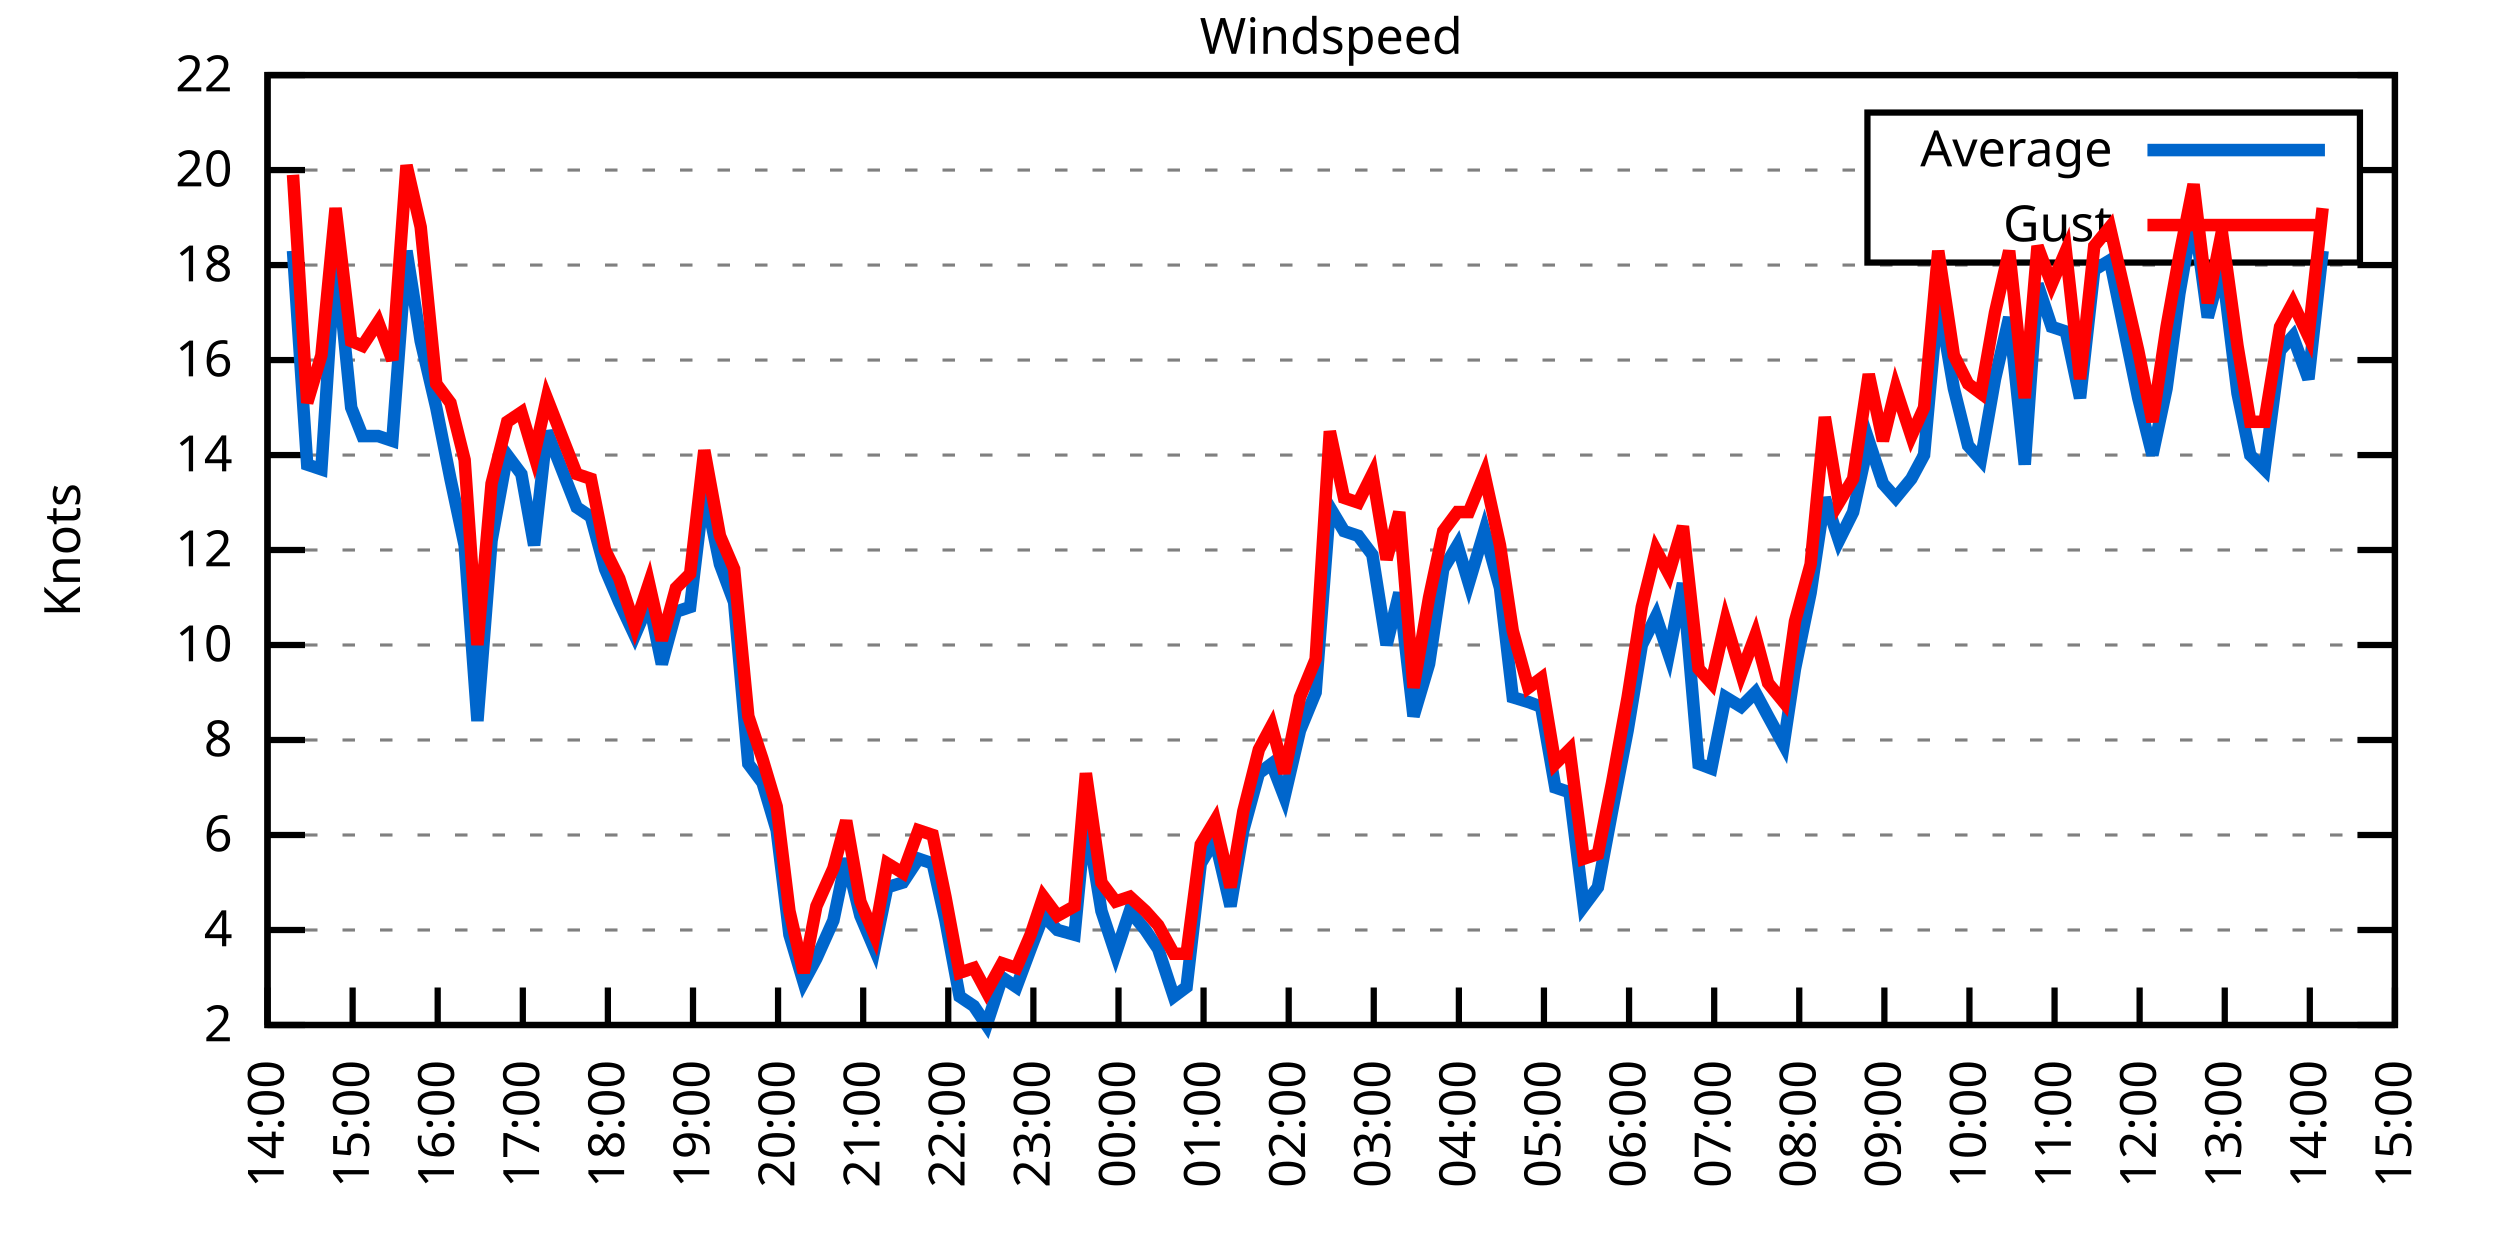
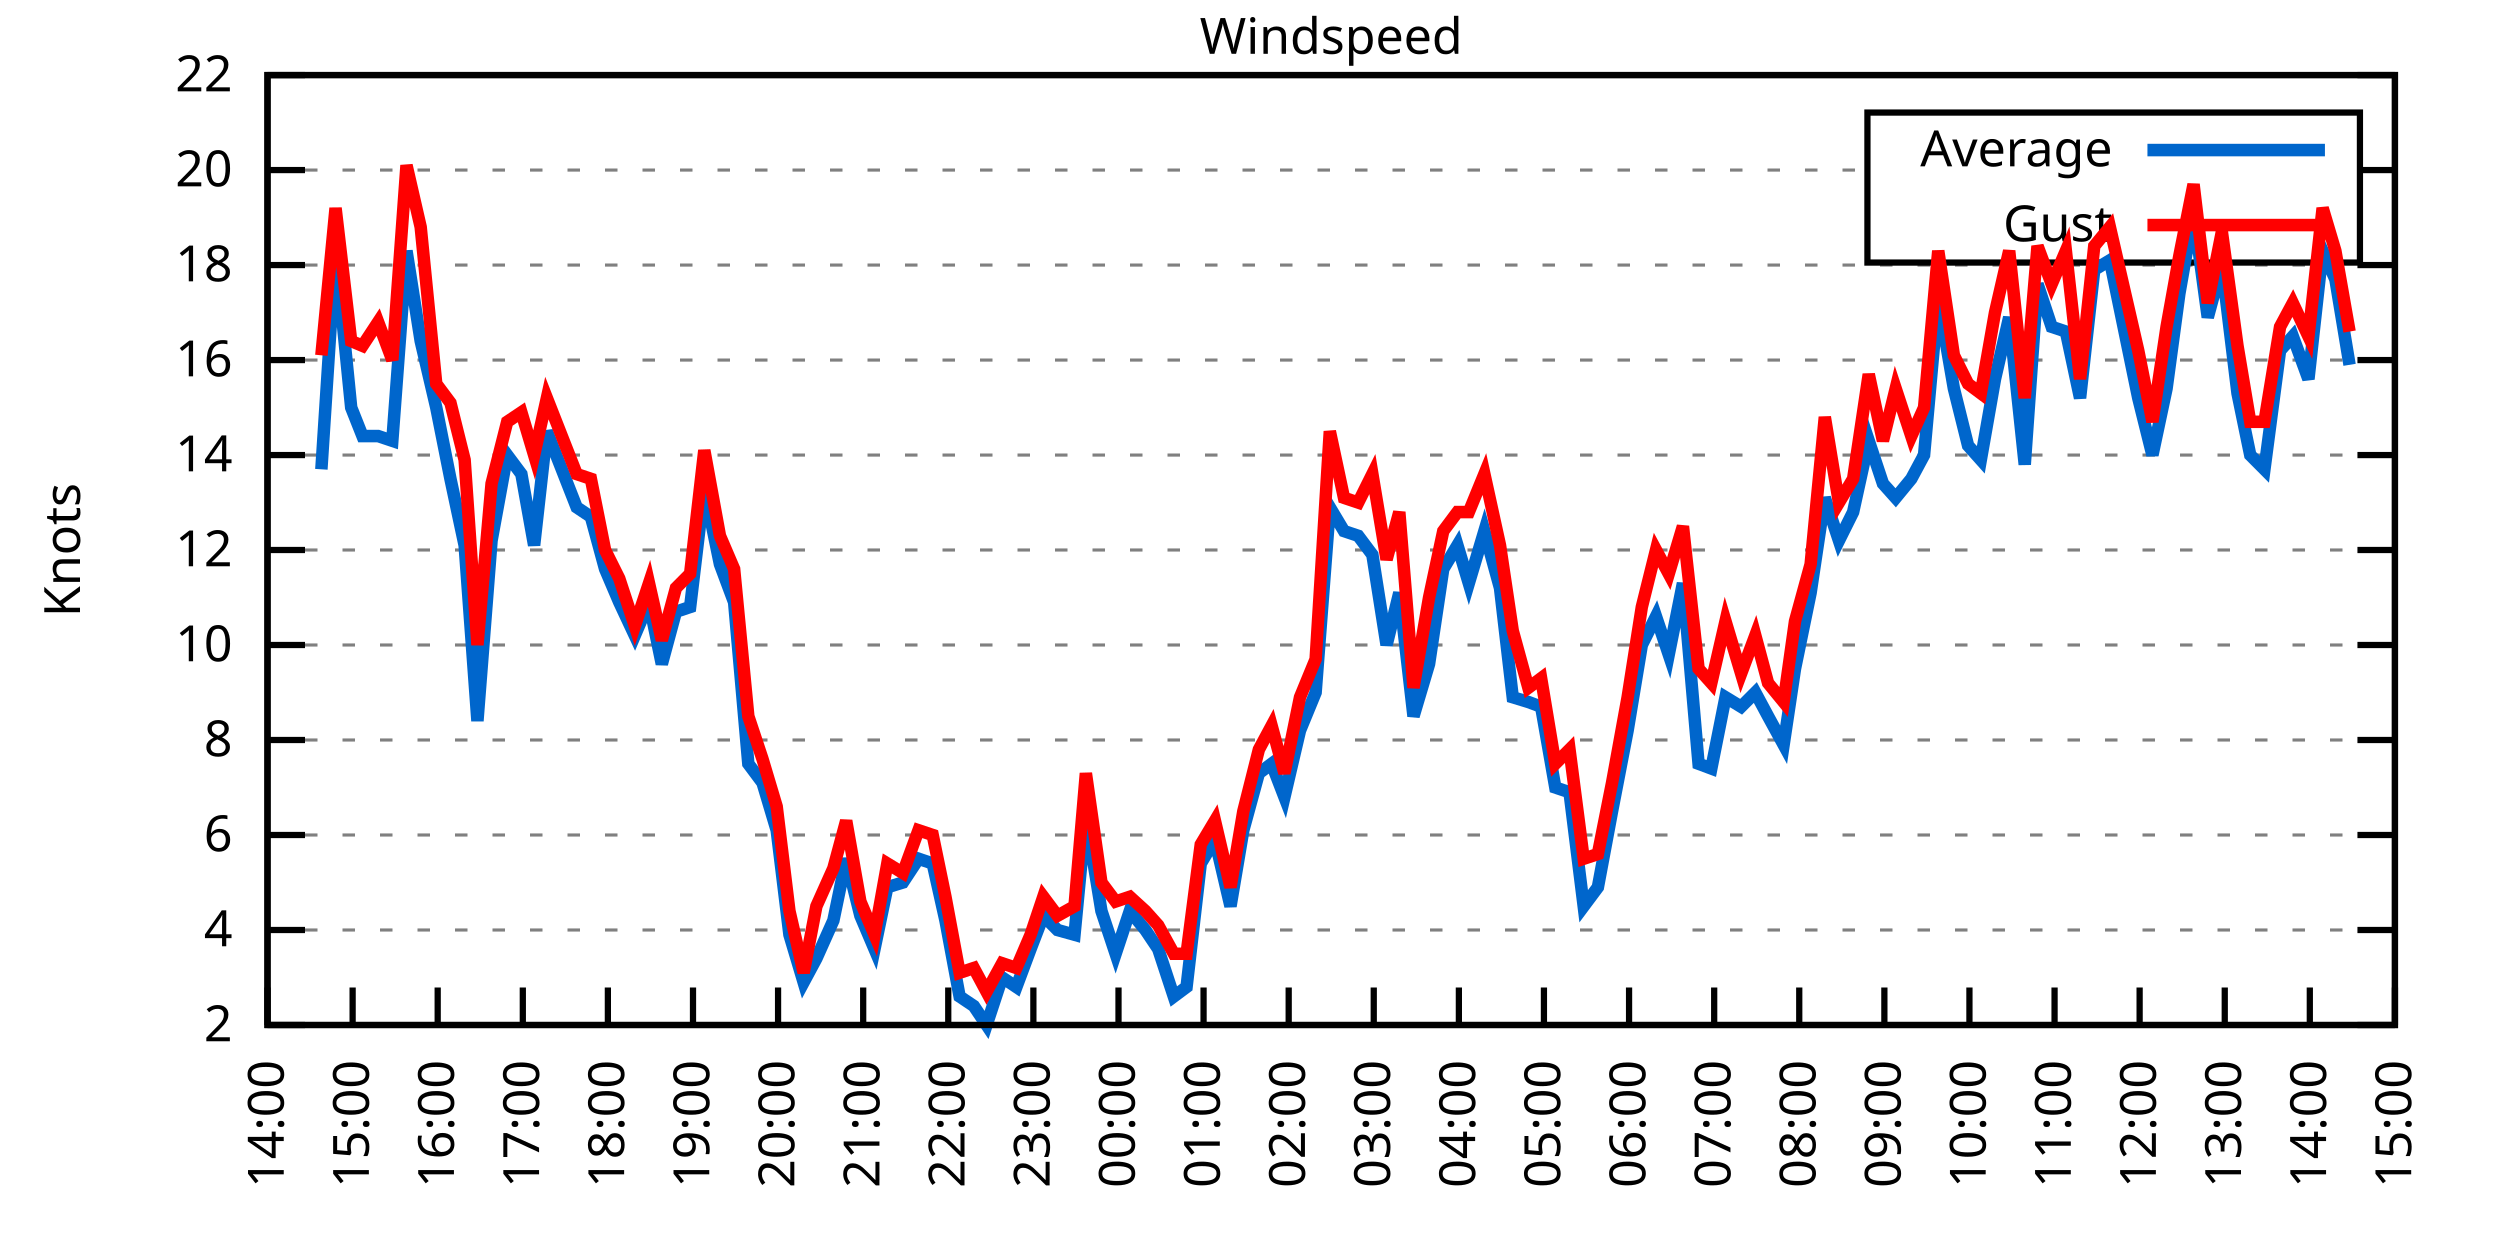
<svg xmlns="http://www.w3.org/2000/svg" xmlns:xlink="http://www.w3.org/1999/xlink" width="400" height="200" viewBox="0 0 400 200">
  <g id="gnuplot_canvas">
    <rect x="0" y="0" width="400" height="200" fill="none" />
    <defs>
      <circle id="gpDot" r="0.5" stroke-width="0.5" stroke="currentColor" />
      <path id="gpPt0" stroke-width="0.333" stroke="currentColor" d="M-1,0 h2 M0,-1 v2" />
      <path id="gpPt1" stroke-width="0.333" stroke="currentColor" d="M-1,-1 L1,1 M1,-1 L-1,1" />
      <path id="gpPt2" stroke-width="0.333" stroke="currentColor" d="M-1,0 L1,0 M0,-1 L0,1 M-1,-1 L1,1 M-1,1 L1,-1" />
      <rect id="gpPt3" stroke-width="0.333" stroke="currentColor" x="-1" y="-1" width="2" height="2" />
      <rect id="gpPt4" stroke-width="0.333" stroke="currentColor" fill="currentColor" x="-1" y="-1" width="2" height="2" />
      <circle id="gpPt5" stroke-width="0.333" stroke="currentColor" cx="0" cy="0" r="1" />
      <use xlink:href="#gpPt5" id="gpPt6" fill="currentColor" stroke="none" />
      <path id="gpPt7" stroke-width="0.333" stroke="currentColor" d="M0,-1.33 L-1.33,0.67 L1.33,0.67 z" />
      <use xlink:href="#gpPt7" id="gpPt8" fill="currentColor" stroke="none" />
      <use xlink:href="#gpPt7" id="gpPt9" stroke="currentColor" transform="rotate(180)" />
      <use xlink:href="#gpPt9" id="gpPt10" fill="currentColor" stroke="none" />
      <use xlink:href="#gpPt3" id="gpPt11" stroke="currentColor" transform="rotate(45)" />
      <use xlink:href="#gpPt11" id="gpPt12" fill="currentColor" stroke="none" />
      <path id="gpPt13" stroke-width="0.333" stroke="currentColor" d="M0,1.330 L1.265,0.411 L0.782,-1.067 L-0.782,-1.076 L-1.265,0.411 z" />
      <use xlink:href="#gpPt13" id="gpPt14" fill="currentColor" stroke="none" />
      <filter id="textbox" filterUnits="objectBoundingBox" x="0" y="0" height="1" width="1">
        <feFlood flood-color="white" flood-opacity="1" result="bgnd" />
        <feComposite in="SourceGraphic" in2="bgnd" operator="atop" />
      </filter>
      <filter id="greybox" filterUnits="objectBoundingBox" x="0" y="0" height="1" width="1">
        <feFlood flood-color="lightgrey" flood-opacity="1" result="grey" />
        <feComposite in="SourceGraphic" in2="grey" operator="atop" />
      </filter>
    </defs>
    <g fill="none" color="white" stroke="currentColor" stroke-width="1.00" stroke-linecap="butt" stroke-linejoin="miter">
</g>
    <g fill="none" color="black" stroke="currentColor" stroke-width="1.00" stroke-linecap="butt" stroke-linejoin="miter">
      <g stroke="none" shape-rendering="crispEdges">
        <polygon fill="rgb(255, 255, 255)" points="42.80,164.00 383.18,164.00 383.18,12.02 42.80,12.02 " />
      </g>
    </g>
    <g fill="none" color="black" stroke="currentColor" stroke-width="1.00" stroke-linecap="butt" stroke-linejoin="miter">
</g>
    <g fill="none" color="black" stroke="black" stroke-width="0.50" stroke-linecap="butt" stroke-linejoin="miter">
</g>
    <g fill="none" color="gray" stroke="currentColor" stroke-width="0.50" stroke-linecap="butt" stroke-linejoin="miter">
      <path stroke="gray" stroke-dasharray="2,4" class="gridline" d="M42.80,164.00 L383.19,164.00  " />
    </g>
    <g fill="none" color="gray" stroke="gray" stroke-width="1.00" stroke-linecap="butt" stroke-linejoin="miter">
</g>
    <g fill="none" color="black" stroke="currentColor" stroke-width="1.00" stroke-linecap="butt" stroke-linejoin="miter">
      <path stroke="black" d="M42.80,164.00 L48.80,164.00 M383.19,164.00 L377.19,164.00  " />
      <g transform="translate(37.20,166.60)" stroke="none" fill="black" font-family="Sans" font-size="8.00" text-anchor="end">
        <text>
          <tspan font-family="Sans"> 2</tspan>
        </text>
      </g>
    </g>
    <g fill="none" color="black" stroke="currentColor" stroke-width="1.00" stroke-linecap="butt" stroke-linejoin="miter">
</g>
    <g fill="none" color="black" stroke="black" stroke-width="0.50" stroke-linecap="butt" stroke-linejoin="miter">
</g>
    <g fill="none" color="gray" stroke="currentColor" stroke-width="0.50" stroke-linecap="butt" stroke-linejoin="miter">
      <path stroke="gray" stroke-dasharray="2,4" class="gridline" d="M42.80,148.80 L383.19,148.80  " />
    </g>
    <g fill="none" color="gray" stroke="gray" stroke-width="1.00" stroke-linecap="butt" stroke-linejoin="miter">
</g>
    <g fill="none" color="black" stroke="currentColor" stroke-width="1.00" stroke-linecap="butt" stroke-linejoin="miter">
      <path stroke="black" d="M42.80,148.80 L48.80,148.80 M383.19,148.80 L377.19,148.80  " />
      <g transform="translate(37.20,151.40)" stroke="none" fill="black" font-family="Sans" font-size="8.00" text-anchor="end">
        <text>
          <tspan font-family="Sans"> 4</tspan>
        </text>
      </g>
    </g>
    <g fill="none" color="black" stroke="currentColor" stroke-width="1.00" stroke-linecap="butt" stroke-linejoin="miter">
</g>
    <g fill="none" color="black" stroke="black" stroke-width="0.50" stroke-linecap="butt" stroke-linejoin="miter">
</g>
    <g fill="none" color="gray" stroke="currentColor" stroke-width="0.50" stroke-linecap="butt" stroke-linejoin="miter">
      <path stroke="gray" stroke-dasharray="2,4" class="gridline" d="M42.80,133.60 L383.19,133.60  " />
    </g>
    <g fill="none" color="gray" stroke="gray" stroke-width="1.00" stroke-linecap="butt" stroke-linejoin="miter">
</g>
    <g fill="none" color="black" stroke="currentColor" stroke-width="1.00" stroke-linecap="butt" stroke-linejoin="miter">
      <path stroke="black" d="M42.80,133.60 L48.80,133.60 M383.19,133.60 L377.19,133.60  " />
      <g transform="translate(37.20,136.20)" stroke="none" fill="black" font-family="Sans" font-size="8.00" text-anchor="end">
        <text>
          <tspan font-family="Sans"> 6</tspan>
        </text>
      </g>
    </g>
    <g fill="none" color="black" stroke="currentColor" stroke-width="1.00" stroke-linecap="butt" stroke-linejoin="miter">
</g>
    <g fill="none" color="black" stroke="black" stroke-width="0.50" stroke-linecap="butt" stroke-linejoin="miter">
</g>
    <g fill="none" color="gray" stroke="currentColor" stroke-width="0.50" stroke-linecap="butt" stroke-linejoin="miter">
      <path stroke="gray" stroke-dasharray="2,4" class="gridline" d="M42.80,118.40 L383.19,118.40  " />
    </g>
    <g fill="none" color="gray" stroke="gray" stroke-width="1.00" stroke-linecap="butt" stroke-linejoin="miter">
</g>
    <g fill="none" color="black" stroke="currentColor" stroke-width="1.00" stroke-linecap="butt" stroke-linejoin="miter">
      <path stroke="black" d="M42.80,118.40 L48.80,118.40 M383.19,118.40 L377.19,118.40  " />
      <g transform="translate(37.20,121.00)" stroke="none" fill="black" font-family="Sans" font-size="8.00" text-anchor="end">
        <text>
          <tspan font-family="Sans"> 8</tspan>
        </text>
      </g>
    </g>
    <g fill="none" color="black" stroke="currentColor" stroke-width="1.00" stroke-linecap="butt" stroke-linejoin="miter">
</g>
    <g fill="none" color="black" stroke="black" stroke-width="0.50" stroke-linecap="butt" stroke-linejoin="miter">
</g>
    <g fill="none" color="gray" stroke="currentColor" stroke-width="0.50" stroke-linecap="butt" stroke-linejoin="miter">
      <path stroke="gray" stroke-dasharray="2,4" class="gridline" d="M42.80,103.20 L383.19,103.20  " />
    </g>
    <g fill="none" color="gray" stroke="gray" stroke-width="1.00" stroke-linecap="butt" stroke-linejoin="miter">
</g>
    <g fill="none" color="black" stroke="currentColor" stroke-width="1.00" stroke-linecap="butt" stroke-linejoin="miter">
      <path stroke="black" d="M42.80,103.20 L48.80,103.20 M383.19,103.20 L377.19,103.20  " />
      <g transform="translate(37.20,105.80)" stroke="none" fill="black" font-family="Sans" font-size="8.00" text-anchor="end">
        <text>
          <tspan font-family="Sans"> 10</tspan>
        </text>
      </g>
    </g>
    <g fill="none" color="black" stroke="currentColor" stroke-width="1.00" stroke-linecap="butt" stroke-linejoin="miter">
</g>
    <g fill="none" color="black" stroke="black" stroke-width="0.50" stroke-linecap="butt" stroke-linejoin="miter">
</g>
    <g fill="none" color="gray" stroke="currentColor" stroke-width="0.50" stroke-linecap="butt" stroke-linejoin="miter">
      <path stroke="gray" stroke-dasharray="2,4" class="gridline" d="M42.80,88.00 L383.19,88.00  " />
    </g>
    <g fill="none" color="gray" stroke="gray" stroke-width="1.00" stroke-linecap="butt" stroke-linejoin="miter">
</g>
    <g fill="none" color="black" stroke="currentColor" stroke-width="1.00" stroke-linecap="butt" stroke-linejoin="miter">
      <path stroke="black" d="M42.80,88.00 L48.80,88.00 M383.19,88.00 L377.19,88.00  " />
      <g transform="translate(37.20,90.60)" stroke="none" fill="black" font-family="Sans" font-size="8.00" text-anchor="end">
        <text>
          <tspan font-family="Sans"> 12</tspan>
        </text>
      </g>
    </g>
    <g fill="none" color="black" stroke="currentColor" stroke-width="1.00" stroke-linecap="butt" stroke-linejoin="miter">
</g>
    <g fill="none" color="black" stroke="black" stroke-width="0.50" stroke-linecap="butt" stroke-linejoin="miter">
</g>
    <g fill="none" color="gray" stroke="currentColor" stroke-width="0.50" stroke-linecap="butt" stroke-linejoin="miter">
      <path stroke="gray" stroke-dasharray="2,4" class="gridline" d="M42.80,72.81 L383.19,72.81  " />
    </g>
    <g fill="none" color="gray" stroke="gray" stroke-width="1.00" stroke-linecap="butt" stroke-linejoin="miter">
</g>
    <g fill="none" color="black" stroke="currentColor" stroke-width="1.00" stroke-linecap="butt" stroke-linejoin="miter">
      <path stroke="black" d="M42.80,72.81 L48.80,72.81 M383.19,72.81 L377.19,72.81  " />
      <g transform="translate(37.20,75.41)" stroke="none" fill="black" font-family="Sans" font-size="8.00" text-anchor="end">
        <text>
          <tspan font-family="Sans"> 14</tspan>
        </text>
      </g>
    </g>
    <g fill="none" color="black" stroke="currentColor" stroke-width="1.00" stroke-linecap="butt" stroke-linejoin="miter">
</g>
    <g fill="none" color="black" stroke="black" stroke-width="0.50" stroke-linecap="butt" stroke-linejoin="miter">
</g>
    <g fill="none" color="gray" stroke="currentColor" stroke-width="0.50" stroke-linecap="butt" stroke-linejoin="miter">
      <path stroke="gray" stroke-dasharray="2,4" class="gridline" d="M42.80,57.61 L383.19,57.61  " />
    </g>
    <g fill="none" color="gray" stroke="gray" stroke-width="1.00" stroke-linecap="butt" stroke-linejoin="miter">
</g>
    <g fill="none" color="black" stroke="currentColor" stroke-width="1.00" stroke-linecap="butt" stroke-linejoin="miter">
      <path stroke="black" d="M42.80,57.61 L48.80,57.61 M383.19,57.61 L377.19,57.61  " />
      <g transform="translate(37.20,60.21)" stroke="none" fill="black" font-family="Sans" font-size="8.00" text-anchor="end">
        <text>
          <tspan font-family="Sans"> 16</tspan>
        </text>
      </g>
    </g>
    <g fill="none" color="black" stroke="currentColor" stroke-width="1.00" stroke-linecap="butt" stroke-linejoin="miter">
</g>
    <g fill="none" color="black" stroke="black" stroke-width="0.50" stroke-linecap="butt" stroke-linejoin="miter">
</g>
    <g fill="none" color="gray" stroke="currentColor" stroke-width="0.50" stroke-linecap="butt" stroke-linejoin="miter">
      <path stroke="gray" stroke-dasharray="2,4" class="gridline" d="M42.80,42.41 L383.19,42.41  " />
    </g>
    <g fill="none" color="gray" stroke="gray" stroke-width="1.00" stroke-linecap="butt" stroke-linejoin="miter">
</g>
    <g fill="none" color="black" stroke="currentColor" stroke-width="1.00" stroke-linecap="butt" stroke-linejoin="miter">
      <path stroke="black" d="M42.80,42.41 L48.80,42.41 M383.19,42.41 L377.19,42.41  " />
      <g transform="translate(37.20,45.01)" stroke="none" fill="black" font-family="Sans" font-size="8.00" text-anchor="end">
        <text>
          <tspan font-family="Sans"> 18</tspan>
        </text>
      </g>
    </g>
    <g fill="none" color="black" stroke="currentColor" stroke-width="1.00" stroke-linecap="butt" stroke-linejoin="miter">
</g>
    <g fill="none" color="black" stroke="black" stroke-width="0.50" stroke-linecap="butt" stroke-linejoin="miter">
</g>
    <g fill="none" color="gray" stroke="currentColor" stroke-width="0.50" stroke-linecap="butt" stroke-linejoin="miter">
      <path stroke="gray" stroke-dasharray="2,4" class="gridline" d="M42.80,27.21 L298.79,27.21 M377.59,27.21 L383.19,27.21  " />
    </g>
    <g fill="none" color="gray" stroke="gray" stroke-width="1.00" stroke-linecap="butt" stroke-linejoin="miter">
</g>
    <g fill="none" color="black" stroke="currentColor" stroke-width="1.00" stroke-linecap="butt" stroke-linejoin="miter">
      <path stroke="black" d="M42.80,27.21 L48.80,27.21 M383.19,27.21 L377.19,27.21  " />
      <g transform="translate(37.20,29.81)" stroke="none" fill="black" font-family="Sans" font-size="8.00" text-anchor="end">
        <text>
          <tspan font-family="Sans"> 20</tspan>
        </text>
      </g>
    </g>
    <g fill="none" color="black" stroke="currentColor" stroke-width="1.00" stroke-linecap="butt" stroke-linejoin="miter">
</g>
    <g fill="none" color="black" stroke="black" stroke-width="0.50" stroke-linecap="butt" stroke-linejoin="miter">
</g>
    <g fill="none" color="gray" stroke="currentColor" stroke-width="0.50" stroke-linecap="butt" stroke-linejoin="miter">
      <path stroke="gray" stroke-dasharray="2,4" class="gridline" d="M42.80,12.01 L383.19,12.01  " />
    </g>
    <g fill="none" color="gray" stroke="gray" stroke-width="1.00" stroke-linecap="butt" stroke-linejoin="miter">
</g>
    <g fill="none" color="black" stroke="currentColor" stroke-width="1.00" stroke-linecap="butt" stroke-linejoin="miter">
      <path stroke="black" d="M42.80,12.01 L48.80,12.01 M383.19,12.01 L377.19,12.01  " />
      <g transform="translate(37.20,14.61)" stroke="none" fill="black" font-family="Sans" font-size="8.00" text-anchor="end">
        <text>
          <tspan font-family="Sans"> 22</tspan>
        </text>
      </g>
    </g>
    <g fill="none" color="black" stroke="currentColor" stroke-width="1.00" stroke-linecap="butt" stroke-linejoin="miter">
      <path stroke="black" d="M42.80,164.00 L42.80,158.00  " />
      <g transform="translate(45.40,169.60) rotate(270.00)" stroke="none" fill="black" font-family="Sans" font-size="8.00" text-anchor="end">
        <text>
          <tspan font-family="Sans">14:00</tspan>
        </text>
      </g>
    </g>
    <g fill="none" color="black" stroke="currentColor" stroke-width="1.00" stroke-linecap="butt" stroke-linejoin="miter">
      <path stroke="black" d="M56.42,164.00 L56.42,158.00  " />
      <g transform="translate(59.02,169.60) rotate(270.00)" stroke="none" fill="black" font-family="Sans" font-size="8.00" text-anchor="end">
        <text>
          <tspan font-family="Sans">15:00</tspan>
        </text>
      </g>
    </g>
    <g fill="none" color="black" stroke="currentColor" stroke-width="1.00" stroke-linecap="butt" stroke-linejoin="miter">
      <path stroke="black" d="M70.03,164.00 L70.03,158.00  " />
      <g transform="translate(72.63,169.60) rotate(270.00)" stroke="none" fill="black" font-family="Sans" font-size="8.00" text-anchor="end">
        <text>
          <tspan font-family="Sans">16:00</tspan>
        </text>
      </g>
    </g>
    <g fill="none" color="black" stroke="currentColor" stroke-width="1.00" stroke-linecap="butt" stroke-linejoin="miter">
      <path stroke="black" d="M83.65,164.00 L83.65,158.00  " />
      <g transform="translate(86.25,169.60) rotate(270.00)" stroke="none" fill="black" font-family="Sans" font-size="8.00" text-anchor="end">
        <text>
          <tspan font-family="Sans">17:00</tspan>
        </text>
      </g>
    </g>
    <g fill="none" color="black" stroke="currentColor" stroke-width="1.00" stroke-linecap="butt" stroke-linejoin="miter">
      <path stroke="black" d="M97.26,164.00 L97.26,158.00  " />
      <g transform="translate(99.86,169.60) rotate(270.00)" stroke="none" fill="black" font-family="Sans" font-size="8.00" text-anchor="end">
        <text>
          <tspan font-family="Sans">18:00</tspan>
        </text>
      </g>
    </g>
    <g fill="none" color="black" stroke="currentColor" stroke-width="1.00" stroke-linecap="butt" stroke-linejoin="miter">
      <path stroke="black" d="M110.88,164.00 L110.88,158.00  " />
      <g transform="translate(113.48,169.60) rotate(270.00)" stroke="none" fill="black" font-family="Sans" font-size="8.00" text-anchor="end">
        <text>
          <tspan font-family="Sans">19:00</tspan>
        </text>
      </g>
    </g>
    <g fill="none" color="black" stroke="currentColor" stroke-width="1.00" stroke-linecap="butt" stroke-linejoin="miter">
      <path stroke="black" d="M124.49,164.00 L124.49,158.00  " />
      <g transform="translate(127.09,169.60) rotate(270.00)" stroke="none" fill="black" font-family="Sans" font-size="8.00" text-anchor="end">
        <text>
          <tspan font-family="Sans">20:00</tspan>
        </text>
      </g>
    </g>
    <g fill="none" color="black" stroke="currentColor" stroke-width="1.00" stroke-linecap="butt" stroke-linejoin="miter">
      <path stroke="black" d="M138.11,164.00 L138.11,158.00  " />
      <g transform="translate(140.71,169.60) rotate(270.00)" stroke="none" fill="black" font-family="Sans" font-size="8.00" text-anchor="end">
        <text>
          <tspan font-family="Sans">21:00</tspan>
        </text>
      </g>
    </g>
    <g fill="none" color="black" stroke="currentColor" stroke-width="1.00" stroke-linecap="butt" stroke-linejoin="miter">
      <path stroke="black" d="M151.72,164.00 L151.72,158.00  " />
      <g transform="translate(154.32,169.60) rotate(270.00)" stroke="none" fill="black" font-family="Sans" font-size="8.00" text-anchor="end">
        <text>
          <tspan font-family="Sans">22:00</tspan>
        </text>
      </g>
    </g>
    <g fill="none" color="black" stroke="currentColor" stroke-width="1.00" stroke-linecap="butt" stroke-linejoin="miter">
      <path stroke="black" d="M165.34,164.00 L165.34,158.00  " />
      <g transform="translate(167.94,169.60) rotate(270.00)" stroke="none" fill="black" font-family="Sans" font-size="8.00" text-anchor="end">
        <text>
          <tspan font-family="Sans">23:00</tspan>
        </text>
      </g>
    </g>
    <g fill="none" color="black" stroke="currentColor" stroke-width="1.00" stroke-linecap="butt" stroke-linejoin="miter">
      <path stroke="black" d="M178.96,164.00 L178.96,158.00  " />
      <g transform="translate(181.56,169.60) rotate(270.00)" stroke="none" fill="black" font-family="Sans" font-size="8.00" text-anchor="end">
        <text>
          <tspan font-family="Sans">00:00</tspan>
        </text>
      </g>
    </g>
    <g fill="none" color="black" stroke="currentColor" stroke-width="1.00" stroke-linecap="butt" stroke-linejoin="miter">
      <path stroke="black" d="M192.57,164.00 L192.57,158.00  " />
      <g transform="translate(195.17,169.60) rotate(270.00)" stroke="none" fill="black" font-family="Sans" font-size="8.00" text-anchor="end">
        <text>
          <tspan font-family="Sans">01:00</tspan>
        </text>
      </g>
    </g>
    <g fill="none" color="black" stroke="currentColor" stroke-width="1.00" stroke-linecap="butt" stroke-linejoin="miter">
      <path stroke="black" d="M206.19,164.00 L206.19,158.00  " />
      <g transform="translate(208.79,169.60) rotate(270.00)" stroke="none" fill="black" font-family="Sans" font-size="8.00" text-anchor="end">
        <text>
          <tspan font-family="Sans">02:00</tspan>
        </text>
      </g>
    </g>
    <g fill="none" color="black" stroke="currentColor" stroke-width="1.00" stroke-linecap="butt" stroke-linejoin="miter">
      <path stroke="black" d="M219.80,164.00 L219.80,158.00  " />
      <g transform="translate(222.40,169.60) rotate(270.00)" stroke="none" fill="black" font-family="Sans" font-size="8.00" text-anchor="end">
        <text>
          <tspan font-family="Sans">03:00</tspan>
        </text>
      </g>
    </g>
    <g fill="none" color="black" stroke="currentColor" stroke-width="1.00" stroke-linecap="butt" stroke-linejoin="miter">
      <path stroke="black" d="M233.42,164.00 L233.42,158.00  " />
      <g transform="translate(236.02,169.60) rotate(270.00)" stroke="none" fill="black" font-family="Sans" font-size="8.00" text-anchor="end">
        <text>
          <tspan font-family="Sans">04:00</tspan>
        </text>
      </g>
    </g>
    <g fill="none" color="black" stroke="currentColor" stroke-width="1.00" stroke-linecap="butt" stroke-linejoin="miter">
      <path stroke="black" d="M247.03,164.00 L247.03,158.00  " />
      <g transform="translate(249.63,169.60) rotate(270.00)" stroke="none" fill="black" font-family="Sans" font-size="8.00" text-anchor="end">
        <text>
          <tspan font-family="Sans">05:00</tspan>
        </text>
      </g>
    </g>
    <g fill="none" color="black" stroke="currentColor" stroke-width="1.00" stroke-linecap="butt" stroke-linejoin="miter">
      <path stroke="black" d="M260.65,164.00 L260.65,158.00  " />
      <g transform="translate(263.25,169.60) rotate(270.00)" stroke="none" fill="black" font-family="Sans" font-size="8.00" text-anchor="end">
        <text>
          <tspan font-family="Sans">06:00</tspan>
        </text>
      </g>
    </g>
    <g fill="none" color="black" stroke="currentColor" stroke-width="1.00" stroke-linecap="butt" stroke-linejoin="miter">
      <path stroke="black" d="M274.27,164.00 L274.27,158.00  " />
      <g transform="translate(276.87,169.60) rotate(270.00)" stroke="none" fill="black" font-family="Sans" font-size="8.00" text-anchor="end">
        <text>
          <tspan font-family="Sans">07:00</tspan>
        </text>
      </g>
    </g>
    <g fill="none" color="black" stroke="currentColor" stroke-width="1.00" stroke-linecap="butt" stroke-linejoin="miter">
      <path stroke="black" d="M287.88,164.00 L287.88,158.00  " />
      <g transform="translate(290.48,169.60) rotate(270.00)" stroke="none" fill="black" font-family="Sans" font-size="8.00" text-anchor="end">
        <text>
          <tspan font-family="Sans">08:00</tspan>
        </text>
      </g>
    </g>
    <g fill="none" color="black" stroke="currentColor" stroke-width="1.00" stroke-linecap="butt" stroke-linejoin="miter">
      <path stroke="black" d="M301.50,164.00 L301.50,158.00  " />
      <g transform="translate(304.10,169.60) rotate(270.00)" stroke="none" fill="black" font-family="Sans" font-size="8.00" text-anchor="end">
        <text>
          <tspan font-family="Sans">09:00</tspan>
        </text>
      </g>
    </g>
    <g fill="none" color="black" stroke="currentColor" stroke-width="1.00" stroke-linecap="butt" stroke-linejoin="miter">
      <path stroke="black" d="M315.11,164.00 L315.11,158.00  " />
      <g transform="translate(317.71,169.60) rotate(270.00)" stroke="none" fill="black" font-family="Sans" font-size="8.00" text-anchor="end">
        <text>
          <tspan font-family="Sans">10:00</tspan>
        </text>
      </g>
    </g>
    <g fill="none" color="black" stroke="currentColor" stroke-width="1.00" stroke-linecap="butt" stroke-linejoin="miter">
      <path stroke="black" d="M328.73,164.00 L328.73,158.00  " />
      <g transform="translate(331.33,169.60) rotate(270.00)" stroke="none" fill="black" font-family="Sans" font-size="8.00" text-anchor="end">
        <text>
          <tspan font-family="Sans">11:00</tspan>
        </text>
      </g>
    </g>
    <g fill="none" color="black" stroke="currentColor" stroke-width="1.00" stroke-linecap="butt" stroke-linejoin="miter">
      <path stroke="black" d="M342.34,164.00 L342.34,158.00  " />
      <g transform="translate(344.94,169.60) rotate(270.00)" stroke="none" fill="black" font-family="Sans" font-size="8.00" text-anchor="end">
        <text>
          <tspan font-family="Sans">12:00</tspan>
        </text>
      </g>
    </g>
    <g fill="none" color="black" stroke="currentColor" stroke-width="1.00" stroke-linecap="butt" stroke-linejoin="miter">
      <path stroke="black" d="M355.96,164.00 L355.96,158.00  " />
      <g transform="translate(358.56,169.60) rotate(270.00)" stroke="none" fill="black" font-family="Sans" font-size="8.00" text-anchor="end">
        <text>
          <tspan font-family="Sans">13:00</tspan>
        </text>
      </g>
    </g>
    <g fill="none" color="black" stroke="currentColor" stroke-width="1.00" stroke-linecap="butt" stroke-linejoin="miter">
      <path stroke="black" d="M369.57,164.00 L369.57,158.00  " />
      <g transform="translate(372.17,169.60) rotate(270.00)" stroke="none" fill="black" font-family="Sans" font-size="8.00" text-anchor="end">
        <text>
          <tspan font-family="Sans">14:00</tspan>
        </text>
      </g>
    </g>
    <g fill="none" color="black" stroke="currentColor" stroke-width="1.00" stroke-linecap="butt" stroke-linejoin="miter">
      <path stroke="black" d="M383.19,164.00 L383.19,158.00  " />
      <g transform="translate(385.79,169.60) rotate(270.00)" stroke="none" fill="black" font-family="Sans" font-size="8.00" text-anchor="end">
        <text>
          <tspan font-family="Sans">15:00</tspan>
        </text>
      </g>
    </g>
    <g fill="none" color="black" stroke="currentColor" stroke-width="1.00" stroke-linecap="butt" stroke-linejoin="miter">
</g>
    <g fill="none" color="black" stroke="currentColor" stroke-width="1.00" stroke-linecap="butt" stroke-linejoin="miter">
      <path stroke="black" d="M42.80,12.01 L42.80,164.00 L383.19,164.00 L383.19,12.01 L42.80,12.01 Z  " />
    </g>
    <g fill="none" color="black" stroke="currentColor" stroke-width="1.00" stroke-linecap="butt" stroke-linejoin="miter">
</g>
    <g fill="none" color="black" stroke="currentColor" stroke-width="1.00" stroke-linecap="butt" stroke-linejoin="miter">
      <path stroke="black" d="M298.79,42.01 L298.79,18.01 L377.59,18.01 L377.59,42.01 L298.79,42.01 Z  " />
    </g>
    <g id="Windspeed_plot_1">
      <g fill="none" color="white" stroke="black" stroke-width="2.00" stroke-linecap="butt" stroke-linejoin="miter">
</g>
      <g fill="none" color="black" stroke="currentColor" stroke-width="2.00" stroke-linecap="butt" stroke-linejoin="miter">
        <g transform="translate(337.99,26.61)" stroke="none" fill="black" font-family="Sans" font-size="8.00" text-anchor="end">
          <text>
            <tspan font-family="Sans">Average</tspan>
          </text>
        </g>
      </g>
      <g fill="none" color="black" stroke="currentColor" stroke-width="2.00" stroke-linecap="butt" stroke-linejoin="miter">
-         <path stroke="rgb(  0, 102, 204)" d="M343.59,24.01 L371.99,24.01 M46.88,40.13 L49.15,74.33 L51.42,75.09 L53.69,40.13 L56.19,65.21 L58.00,69.77   L60.50,69.77 L62.77,70.53 L65.04,40.13 L67.31,54.57 L69.80,65.21 L72.07,76.61 L74.34,87.25 L76.39,115.36   L78.65,86.49 L81.15,72.81 L83.42,75.85 L85.46,87.25 L87.50,69.01 L92.27,81.17 L94.54,82.69 L96.81,91.04   L99.08,96.36 L101.57,101.68 L103.84,96.36 L105.89,106.24 L108.15,97.88 L110.42,97.12 L112.69,78.13 L115.19,90.28   L117.46,96.36 L119.73,122.20 L122.00,125.24 L124.27,132.84 L126.31,149.56 L128.58,157.16 L130.62,153.36 L133.34,147.28   L135.39,137.40 L137.66,146.52 L139.92,151.84 L141.97,141.96 L144.46,141.20 L146.96,137.40 L149.23,138.16 L151.27,147.28   L153.54,159.44 L155.81,160.96 L157.85,164.00 L160.35,156.40 L162.62,157.92 L164.89,151.84 L166.93,146.52 L169.20,148.80   L171.92,149.56 L173.74,130.56 L176.23,145.76 L178.50,152.60 L180.77,145.76 L183.27,148.80 L185.31,151.84 L187.81,159.44   L189.85,157.92 L192.12,138.16 L194.39,134.36 L196.88,145.00 L198.93,132.84 L201.42,123.72 L203.46,122.20 L205.51,127.52   L208.00,116.88 L210.50,110.80 L212.77,81.17 L215.04,84.97 L217.31,85.73 L219.58,88.76 L221.85,103.20 L223.89,94.84   L226.16,114.60 L228.65,106.24 L230.92,91.04 L233.19,87.25 L235.01,93.32 L237.50,84.97 L240.00,94.08 L242.04,111.56   L244.54,112.32 L246.58,113.08 L248.85,126.00 L251.12,126.76 L253.39,145.00 L255.66,141.96 L257.93,129.80 L260.42,116.88   L262.69,103.20 L264.96,98.64 L267.00,104.72 L269.27,93.32 L271.77,122.20 L273.81,122.96 L276.08,111.56 L278.58,113.08   L280.85,110.80 L282.89,114.60 L285.38,119.16 L287.20,107.00 L289.70,94.84 L291.97,79.65 L294.23,86.49 L296.50,81.93   L299.00,70.53 L301.27,77.37 L303.31,79.65 L305.81,76.61 L307.85,72.81 L310.12,47.73 L312.62,62.17 L314.89,71.29   L316.93,73.57 L319.20,60.65 L321.47,50.77 L323.96,74.33 L326.00,45.45 L328.27,52.29 L330.54,53.05 L332.81,63.69   L335.08,43.17 L337.58,41.65 L342.12,63.69 L344.39,72.81 L346.65,62.17 L348.70,46.97 L350.97,34.05 L353.24,50.77   L355.50,42.41 L358.00,62.93 L360.04,72.81 L362.31,75.09 L364.81,56.09 L366.85,53.81 L369.35,60.65 L371.62,40.13    " />
+         <path stroke="rgb(  0, 102, 204)" d="M343.59,24.01 L371.99,24.01 M51.42,75.09 L53.69,40.13 L56.19,65.21 L58.00,69.77 L60.50,69.77 L62.77,70.53   L65.04,40.13 L67.31,54.57 L69.80,65.21 L72.07,76.61 L74.34,87.25 L76.39,115.36 L78.65,86.49 L81.15,72.81   L83.42,75.85 L85.46,87.25 L87.50,69.01 L92.27,81.17 L94.54,82.69 L96.81,91.04 L99.08,96.36 L101.57,101.68   L103.84,96.36 L105.89,106.24 L108.15,97.88 L110.42,97.12 L112.69,78.13 L115.19,90.28 L117.46,96.36 L119.73,122.20   L122.00,125.24 L124.27,132.84 L126.31,149.56 L128.58,157.16 L130.62,153.36 L133.34,147.28 L135.39,137.40 L137.66,146.52   L139.92,151.84 L141.97,141.96 L144.46,141.20 L146.96,137.40 L149.23,138.16 L151.27,147.28 L153.54,159.44 L155.81,160.96   L157.85,164.00 L160.35,156.40 L162.62,157.92 L164.89,151.84 L166.93,146.52 L169.20,148.80 L171.92,149.56 L173.74,130.56   L176.23,145.76 L178.50,152.60 L180.77,145.76 L183.27,148.80 L185.31,151.84 L187.81,159.44 L189.85,157.92 L192.12,138.16   L194.39,134.36 L196.88,145.00 L198.93,132.84 L201.42,123.72 L203.46,122.20 L205.51,127.52 L208.00,116.88 L210.50,110.80   L212.77,81.17 L215.04,84.97 L217.31,85.73 L219.58,88.76 L221.85,103.20 L223.89,94.84 L226.16,114.60 L228.65,106.24   L230.92,91.04 L233.19,87.25 L235.01,93.32 L237.50,84.97 L240.00,94.08 L242.04,111.56 L244.54,112.32 L246.58,113.08   L248.85,126.00 L251.12,126.76 L253.39,145.00 L255.66,141.96 L257.93,129.80 L260.42,116.88 L262.69,103.20 L264.96,98.64   L267.00,104.72 L269.27,93.32 L271.77,122.20 L273.81,122.96 L276.08,111.56 L278.58,113.08 L280.85,110.80 L282.89,114.60   L285.38,119.16 L287.20,107.00 L289.70,94.84 L291.97,79.65 L294.23,86.49 L296.50,81.93 L299.00,70.53 L301.27,77.37   L303.31,79.65 L305.81,76.61 L307.85,72.81 L310.12,47.73 L312.62,62.17 L314.89,71.29 L316.93,73.57 L319.20,60.65   L321.47,50.77 L323.96,74.33 L326.00,45.45 L328.27,52.29 L330.54,53.05 L332.81,63.69 L335.08,43.17 L337.58,41.65   L342.12,63.69 L344.39,72.81 L346.65,62.17 L348.70,46.97 L350.97,34.05 L353.24,50.77 L355.50,42.41 L358.00,62.93   L360.04,72.81 L362.31,75.09 L364.81,56.09 L366.85,53.81 L369.35,60.65 L371.62,40.13 L373.66,44.69 L375.93,58.37    " />
      </g>
    </g>
    <g id="Windspeed_plot_2">
      <g fill="none" color="black" stroke="currentColor" stroke-width="2.00" stroke-linecap="butt" stroke-linejoin="miter">
        <g transform="translate(337.99,38.61)" stroke="none" fill="black" font-family="Sans" font-size="8.00" text-anchor="end">
          <text>
            <tspan font-family="Sans">Gust</tspan>
          </text>
        </g>
      </g>
      <g fill="none" color="black" stroke="currentColor" stroke-width="2.00" stroke-linecap="butt" stroke-linejoin="miter">
-         <path stroke="rgb(255,   0,   0)" d="M343.59,36.01 L371.99,36.01 M46.88,27.97 L49.15,64.45 L51.42,56.85 L53.69,33.29 L56.19,54.57 L58.00,55.33   L60.50,51.53 L62.77,57.61 L65.04,26.45 L67.31,36.33 L69.80,61.41 L72.07,64.45 L74.34,73.57 L76.39,103.20   L78.65,77.37 L81.15,67.49 L83.42,65.97 L85.46,72.81 L87.50,63.69 L92.27,75.85 L94.54,76.61 L96.81,88.00   L99.08,92.56 L101.57,100.16 L103.84,93.32 L105.89,102.44 L108.15,94.08 L110.42,91.80 L112.69,72.05 L115.19,85.73   L117.46,91.04 L119.73,114.60 L122.00,121.44 L124.27,129.04 L126.31,145.76 L128.58,155.64 L130.62,145.00 L133.34,138.92   L135.39,131.32 L137.66,144.24 L139.92,149.56 L141.97,138.16 L144.46,139.68 L146.96,132.84 L149.23,133.60 L151.27,143.48   L153.54,155.64 L155.81,154.88 L157.85,158.68 L160.35,154.12 L162.62,154.88 L164.89,149.56 L166.93,143.48 L169.20,146.52   L171.92,145.00 L173.74,123.72 L176.23,141.20 L178.50,144.24 L180.77,143.48 L183.27,145.76 L185.31,148.04 L187.81,152.60   L189.85,152.60 L192.12,135.12 L194.39,131.32 L196.88,141.96 L198.93,129.80 L201.42,119.92 L203.46,116.12 L205.51,123.72   L208.00,111.56 L210.50,105.48 L212.77,69.01 L215.04,79.65 L217.31,80.41 L219.58,75.85 L221.85,89.52 L223.89,81.93   L226.16,110.04 L228.65,95.60 L230.92,84.97 L233.19,81.93 L235.01,81.93 L237.50,75.85 L240.00,87.25 L242.04,100.92   L244.54,110.04 L246.58,108.52 L248.85,122.20 L251.12,119.92 L253.39,137.40 L255.66,136.64 L257.93,125.24 L260.42,111.56   L262.69,97.12 L264.96,88.00 L267.00,91.80 L269.27,84.21 L271.77,107.00 L273.81,109.28 L276.08,99.40 L278.58,107.76   L280.85,101.68 L282.89,109.28 L285.38,112.32 L287.20,99.40 L289.70,90.28 L291.97,66.73 L294.23,80.41 L296.50,76.61   L299.00,59.89 L301.27,70.53 L303.31,62.17 L305.81,69.77 L307.85,65.21 L310.12,40.13 L312.62,56.85 L314.89,61.41   L316.93,62.93 L319.20,50.01 L321.47,40.13 L323.96,63.69 L326.00,39.37 L328.27,45.45 L330.54,40.13 L332.81,60.65   L335.08,39.37 L337.58,36.33 L342.12,56.09 L344.39,67.49 L346.65,52.29 L348.70,40.89 L350.97,29.49 L353.24,48.49   L355.50,37.09 L358.00,55.33 L360.04,67.49 L362.31,67.49 L364.81,52.29 L366.85,48.49 L369.35,53.81 L371.62,33.29    " />
+         <path stroke="rgb(255,   0,   0)" d="M343.59,36.01 L371.99,36.01 M51.42,56.85 L53.69,33.29 L56.19,54.57 L58.00,55.33 L60.50,51.53 L62.77,57.61   L65.04,26.45 L67.31,36.33 L69.80,61.41 L72.07,64.45 L74.34,73.57 L76.39,103.20 L78.65,77.37 L81.15,67.49   L83.42,65.97 L85.46,72.81 L87.50,63.69 L92.27,75.85 L94.54,76.61 L96.81,88.00 L99.08,92.56 L101.57,100.16   L103.84,93.32 L105.89,102.44 L108.15,94.08 L110.42,91.80 L112.69,72.05 L115.19,85.73 L117.46,91.04 L119.73,114.60   L122.00,121.44 L124.27,129.04 L126.31,145.76 L128.58,155.64 L130.62,145.00 L133.34,138.92 L135.39,131.32 L137.66,144.24   L139.92,149.56 L141.97,138.16 L144.46,139.68 L146.96,132.84 L149.23,133.60 L151.27,143.48 L153.54,155.64 L155.81,154.88   L157.85,158.68 L160.35,154.12 L162.62,154.88 L164.89,149.56 L166.93,143.48 L169.20,146.52 L171.92,145.00 L173.74,123.72   L176.23,141.20 L178.50,144.24 L180.77,143.48 L183.27,145.76 L185.31,148.04 L187.81,152.60 L189.85,152.60 L192.12,135.12   L194.39,131.32 L196.88,141.96 L198.93,129.80 L201.42,119.92 L203.46,116.12 L205.51,123.72 L208.00,111.56 L210.50,105.48   L212.77,69.01 L215.04,79.65 L217.31,80.41 L219.58,75.85 L221.85,89.52 L223.89,81.93 L226.16,110.04 L228.65,95.60   L230.92,84.97 L233.19,81.93 L235.01,81.93 L237.50,75.85 L240.00,87.25 L242.04,100.92 L244.54,110.04 L246.58,108.52   L248.85,122.20 L251.12,119.92 L253.39,137.40 L255.66,136.64 L257.93,125.24 L260.42,111.56 L262.69,97.12 L264.96,88.00   L267.00,91.80 L269.27,84.21 L271.77,107.00 L273.81,109.28 L276.08,99.40 L278.58,107.76 L280.85,101.68 L282.89,109.28   L285.38,112.32 L287.20,99.40 L289.70,90.28 L291.97,66.73 L294.23,80.41 L296.50,76.61 L299.00,59.89 L301.27,70.53   L303.31,62.17 L305.81,69.77 L307.85,65.21 L310.12,40.13 L312.62,56.85 L314.89,61.41 L316.93,62.93 L319.20,50.01   L321.47,40.13 L323.96,63.69 L326.00,39.37 L328.27,45.45 L330.54,40.13 L332.81,60.65 L335.08,39.37 L337.58,36.33   L342.12,56.09 L344.39,67.49 L346.65,52.29 L348.70,40.89 L350.97,29.49 L353.24,48.49 L355.50,37.09 L358.00,55.33   L360.04,67.49 L362.31,67.49 L364.81,52.29 L366.85,48.49 L369.35,53.81 L371.62,33.29 L373.66,40.13 L375.93,53.05    " />
      </g>
    </g>
    <g fill="none" color="black" stroke="currentColor" stroke-width="2.00" stroke-linecap="butt" stroke-linejoin="miter">
</g>
    <g fill="none" color="black" stroke="black" stroke-width="1.00" stroke-linecap="butt" stroke-linejoin="miter">
</g>
    <g fill="none" color="black" stroke="currentColor" stroke-width="1.00" stroke-linecap="butt" stroke-linejoin="miter">
      <path stroke="black" d="M42.80,12.01 L42.80,164.00 L383.19,164.00 L383.19,12.01 L42.80,12.01 Z  " />
      <g transform="translate(12.80,88.01) rotate(270.00)" stroke="none" fill="black" font-family="Sans" font-size="8.00" text-anchor="middle">
        <text>
          <tspan font-family="Sans">Knots</tspan>
        </text>
      </g>
    </g>
    <g fill="none" color="black" stroke="currentColor" stroke-width="1.00" stroke-linecap="butt" stroke-linejoin="miter">
</g>
    <g fill="none" color="black" stroke="currentColor" stroke-width="1.00" stroke-linecap="butt" stroke-linejoin="miter">
      <g transform="translate(212.99,8.61)" stroke="none" fill="black" font-family="Sans" font-size="8.00" text-anchor="middle">
        <text>
          <tspan font-family="Sans">Windspeed</tspan>
        </text>
      </g>
    </g>
    <g fill="none" color="black" stroke="currentColor" stroke-width="1.00" stroke-linecap="butt" stroke-linejoin="miter">
</g>
  </g>
</svg>
